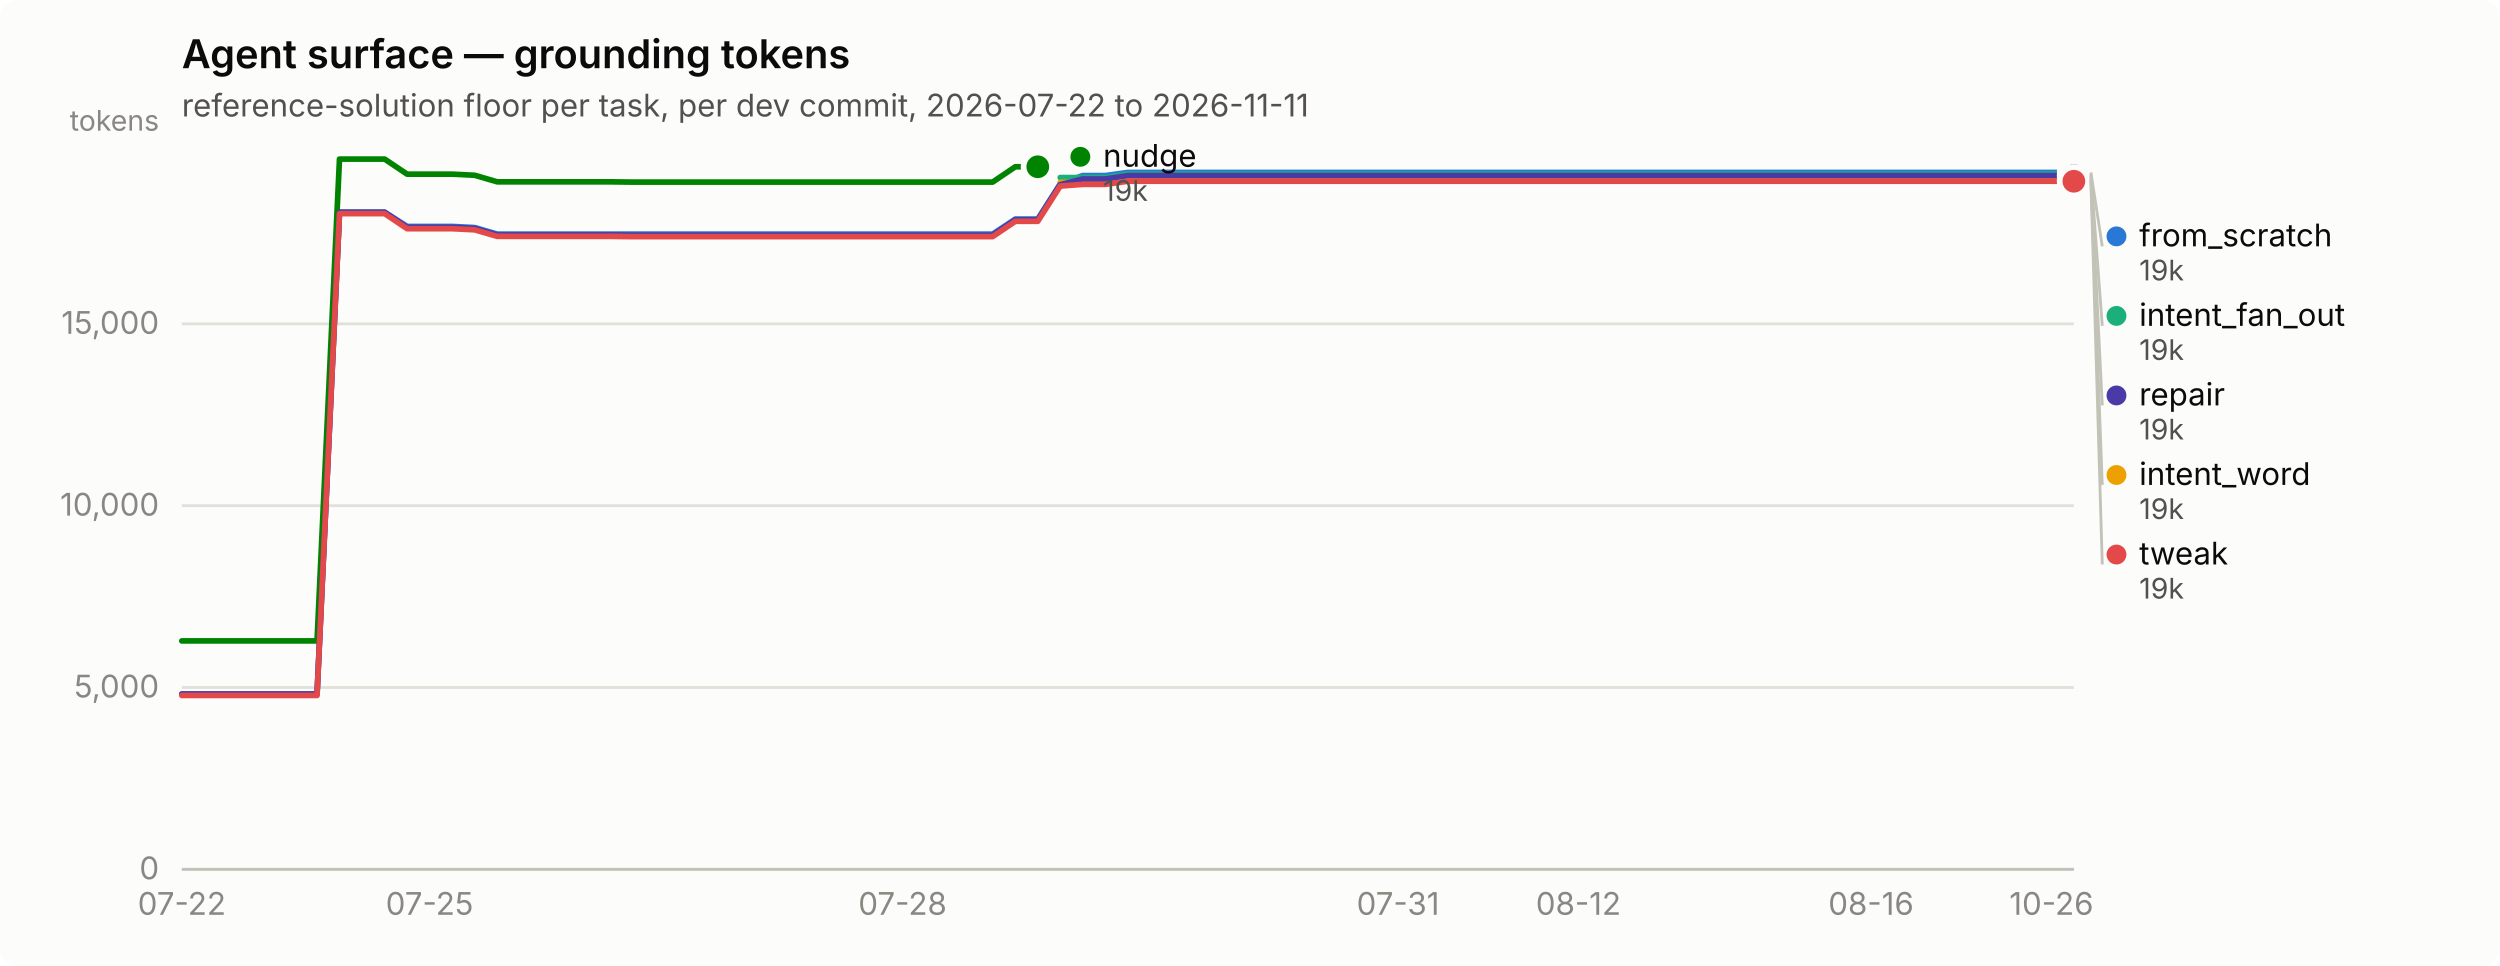
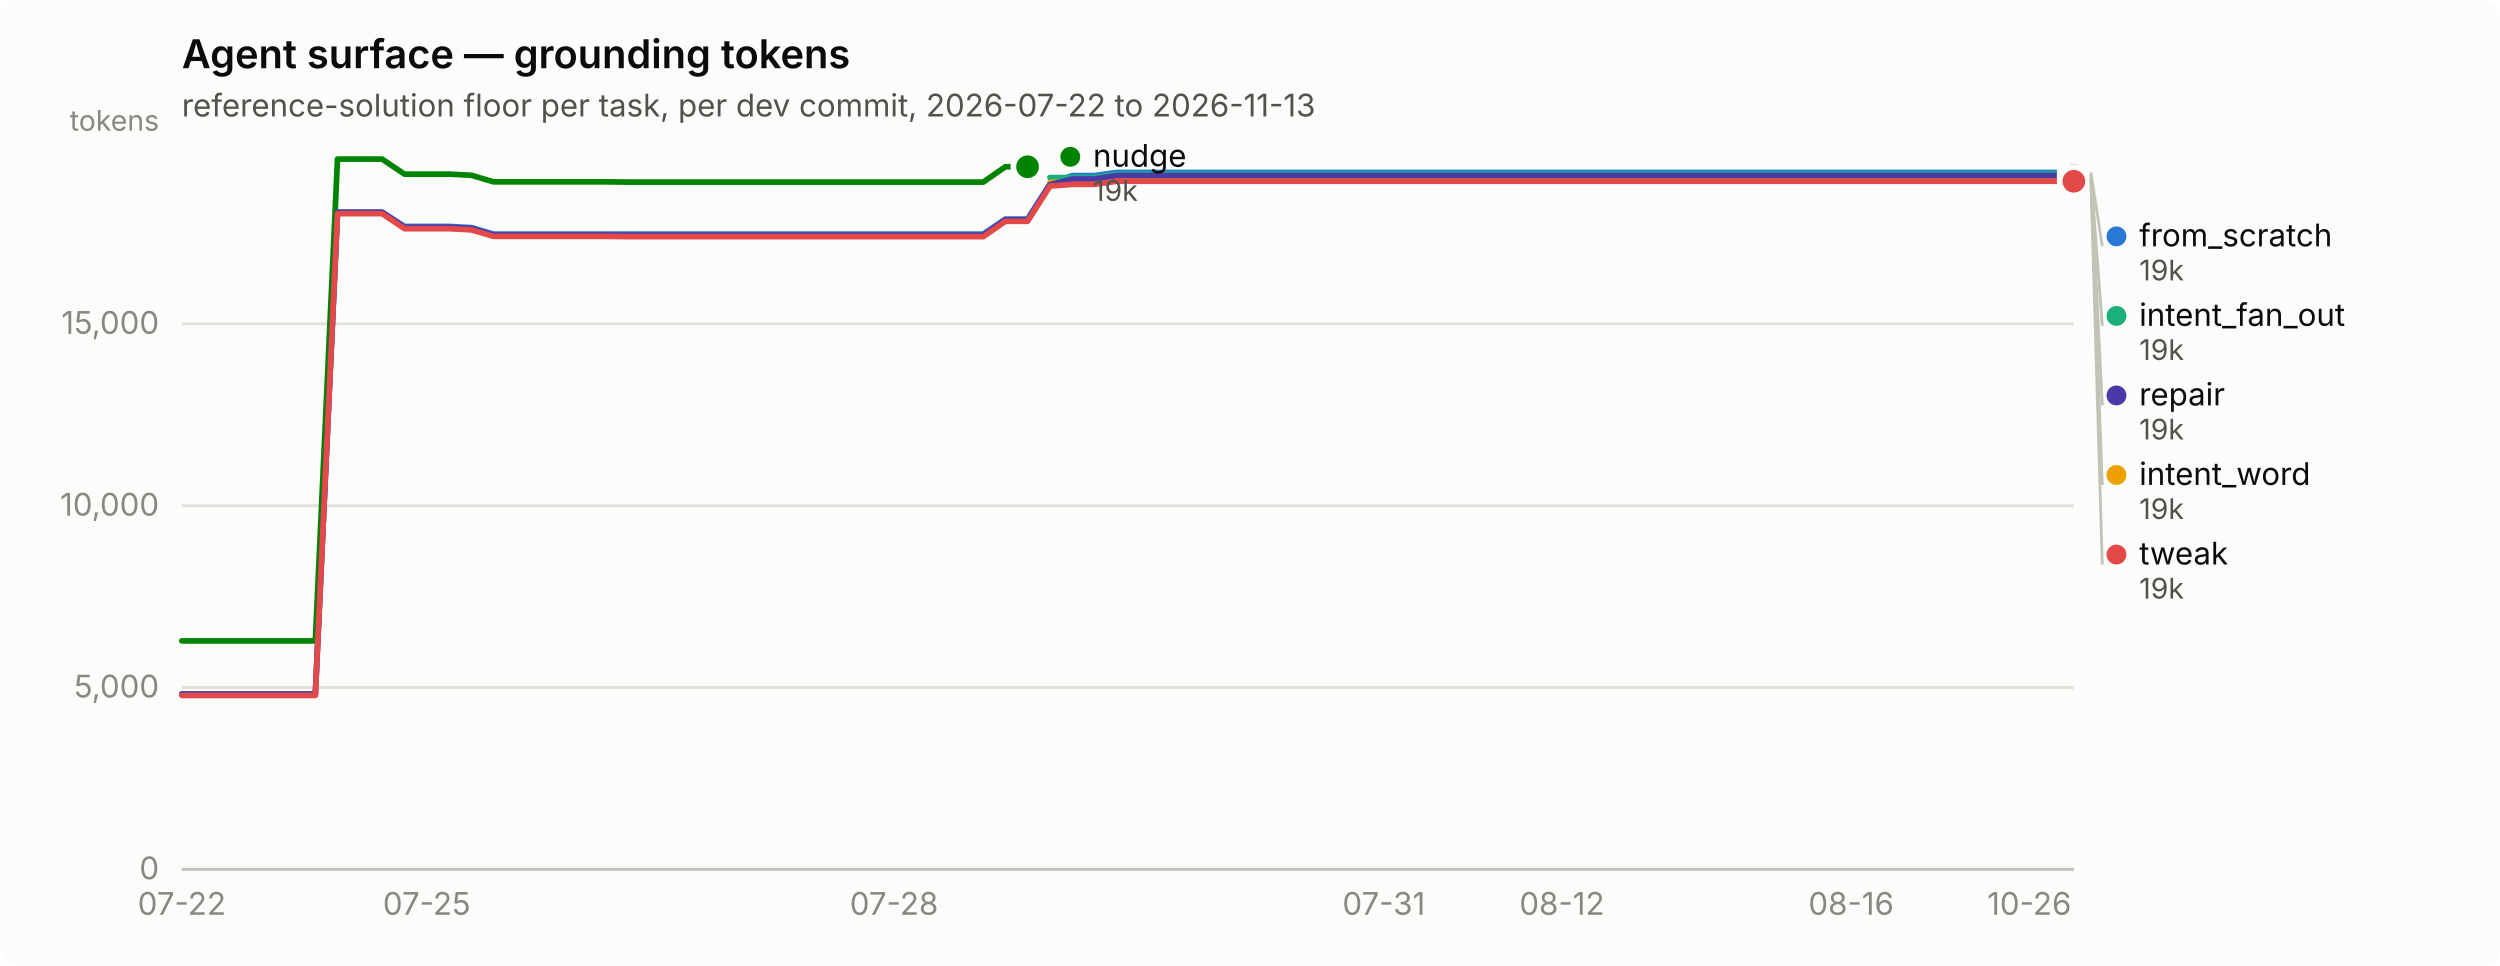
<svg xmlns="http://www.w3.org/2000/svg" width="880" height="340" viewBox="0 0 880 340" role="img" aria-label="Agent surface — grounding tokens">
  <rect width="880" height="340" rx="6" fill="#fcfcfb" />
  <text x="64" y="24" font-family="system-ui, -apple-system, &quot;Segoe UI&quot;, sans-serif" font-size="14" font-weight="600" fill="#0b0b0b">Agent surface — grounding tokens</text>
-   <text x="64" y="41" font-family="system-ui, -apple-system, &quot;Segoe UI&quot;, sans-serif" font-size="11" fill="#52514e">reference-solution floor per task, per dev commit, 2026-07-22 to 2026-11-11</text>
+   <text x="64" y="41" font-family="system-ui, -apple-system, &quot;Segoe UI&quot;, sans-serif" font-size="11" fill="#52514e">reference-solution floor per task, per dev commit, 2026-07-22 to 2026-11-13</text>
  <line x1="64" y1="306.0" x2="730" y2="306.0" stroke="#e1e0d9" stroke-width="1" />
  <text x="56" y="309.5" text-anchor="end" font-family="system-ui, -apple-system, &quot;Segoe UI&quot;, sans-serif" font-size="11" style="font-variant-numeric: tabular-nums" fill="#898781">0</text>
  <line x1="64" y1="242.0" x2="730" y2="242.0" stroke="#e1e0d9" stroke-width="1" />
  <text x="56" y="245.5" text-anchor="end" font-family="system-ui, -apple-system, &quot;Segoe UI&quot;, sans-serif" font-size="11" style="font-variant-numeric: tabular-nums" fill="#898781">5,000</text>
  <line x1="64" y1="178.0" x2="730" y2="178.0" stroke="#e1e0d9" stroke-width="1" />
  <text x="56" y="181.5" text-anchor="end" font-family="system-ui, -apple-system, &quot;Segoe UI&quot;, sans-serif" font-size="11" style="font-variant-numeric: tabular-nums" fill="#898781">10,000</text>
  <line x1="64" y1="114.0" x2="730" y2="114.0" stroke="#e1e0d9" stroke-width="1" />
  <text x="56" y="117.5" text-anchor="end" font-family="system-ui, -apple-system, &quot;Segoe UI&quot;, sans-serif" font-size="11" style="font-variant-numeric: tabular-nums" fill="#898781">15,000</text>
  <text x="56" y="46" text-anchor="end" font-family="system-ui, -apple-system, &quot;Segoe UI&quot;, sans-serif" font-size="10" fill="#898781">tokens</text>
  <line x1="64" y1="306" x2="730" y2="306" stroke="#c3c2b7" stroke-width="1" />
  <text x="64.0" y="322" text-anchor="middle" font-family="system-ui, -apple-system, &quot;Segoe UI&quot;, sans-serif" font-size="11" style="font-variant-numeric: tabular-nums" fill="#898781">07-22</text>
-   <text x="151.2" y="322" text-anchor="middle" font-family="system-ui, -apple-system, &quot;Segoe UI&quot;, sans-serif" font-size="11" style="font-variant-numeric: tabular-nums" fill="#898781">07-25</text>
-   <text x="317.7" y="322" text-anchor="middle" font-family="system-ui, -apple-system, &quot;Segoe UI&quot;, sans-serif" font-size="11" style="font-variant-numeric: tabular-nums" fill="#898781">07-28</text>
-   <text x="492.1" y="322" text-anchor="middle" font-family="system-ui, -apple-system, &quot;Segoe UI&quot;, sans-serif" font-size="11" style="font-variant-numeric: tabular-nums" fill="#898781">07-31</text>
-   <text x="555.6" y="322" text-anchor="middle" font-family="system-ui, -apple-system, &quot;Segoe UI&quot;, sans-serif" font-size="11" style="font-variant-numeric: tabular-nums" fill="#898781">08-12</text>
-   <text x="658.6" y="322" text-anchor="middle" font-family="system-ui, -apple-system, &quot;Segoe UI&quot;, sans-serif" font-size="11" style="font-variant-numeric: tabular-nums" fill="#898781">08-16</text>
-   <text x="722.1" y="322" text-anchor="middle" font-family="system-ui, -apple-system, &quot;Segoe UI&quot;, sans-serif" font-size="11" style="font-variant-numeric: tabular-nums" fill="#898781">10-26</text>
-   <path d="M64.0,244.3 L71.9,244.3 L79.9,244.3 L87.8,244.3 L95.7,244.3 L103.6,244.3 L111.6,244.3 L119.5,74.7 L127.4,74.7 L135.4,74.7 L143.3,79.7 L151.2,79.7 L159.1,79.7 L167.1,80.1 L175.0,82.4 L182.9,82.4 L190.9,82.4 L198.8,82.4 L206.7,82.4 L214.6,82.4 L222.6,82.4 L230.5,82.4 L238.4,82.4 L246.4,82.4 L254.3,82.4 L262.2,82.4 L270.1,82.4 L278.1,82.4 L286.0,82.4 L293.9,82.4 L301.9,82.4 L309.8,82.4 L317.7,82.4 L325.6,82.4 L333.6,82.4 L341.5,82.4 L349.4,82.4 L357.4,77.1 L365.3,77.1 L373.2,64.7 L381.1,61.8 L389.1,61.8 L397.0,60.7 L404.9,60.7 L412.9,60.7 L420.8,60.7 L428.7,60.7 L436.6,60.7 L444.6,60.7 L452.5,60.7 L460.4,60.7 L468.4,60.7 L476.3,60.7 L484.2,60.7 L492.1,60.7 L500.1,60.7 L508.0,60.7 L515.9,60.7 L523.9,60.7 L531.8,60.7 L539.7,60.7 L547.6,60.7 L555.6,60.7 L563.5,60.7 L571.4,60.7 L579.4,60.7 L587.3,60.7 L595.2,60.7 L603.1,60.7 L611.1,60.7 L619.0,60.7 L626.9,60.7 L634.9,60.7 L642.8,60.7 L650.7,60.7 L658.6,60.7 L666.6,60.7 L674.5,60.7 L682.4,60.7 L690.4,60.7 L698.3,60.7 L706.2,60.7 L714.1,60.7 L722.1,60.7 L730.0,60.7" fill="none" stroke="#2a78d6" stroke-width="2" stroke-linejoin="round" stroke-linecap="round" />
+   <text x="150.2" y="322" text-anchor="middle" font-family="system-ui, -apple-system, &quot;Segoe UI&quot;, sans-serif" font-size="11" style="font-variant-numeric: tabular-nums" fill="#898781">07-25</text>
+   <text x="314.7" y="322" text-anchor="middle" font-family="system-ui, -apple-system, &quot;Segoe UI&quot;, sans-serif" font-size="11" style="font-variant-numeric: tabular-nums" fill="#898781">07-28</text>
+   <text x="487.1" y="322" text-anchor="middle" font-family="system-ui, -apple-system, &quot;Segoe UI&quot;, sans-serif" font-size="11" style="font-variant-numeric: tabular-nums" fill="#898781">07-31</text>
+   <text x="549.8" y="322" text-anchor="middle" font-family="system-ui, -apple-system, &quot;Segoe UI&quot;, sans-serif" font-size="11" style="font-variant-numeric: tabular-nums" fill="#898781">08-12</text>
+   <text x="651.6" y="322" text-anchor="middle" font-family="system-ui, -apple-system, &quot;Segoe UI&quot;, sans-serif" font-size="11" style="font-variant-numeric: tabular-nums" fill="#898781">08-16</text>
+   <text x="714.3" y="322" text-anchor="middle" font-family="system-ui, -apple-system, &quot;Segoe UI&quot;, sans-serif" font-size="11" style="font-variant-numeric: tabular-nums" fill="#898781">10-26</text>
+   <path d="M64.0,244.3 L71.8,244.3 L79.7,244.3 L87.5,244.3 L95.3,244.3 L103.2,244.3 L111.0,244.3 L118.8,74.7 L126.7,74.7 L134.5,74.7 L142.4,79.7 L150.2,79.7 L158.0,79.7 L165.9,80.1 L173.7,82.4 L181.5,82.4 L189.4,82.4 L197.2,82.4 L205.0,82.4 L212.9,82.4 L220.7,82.4 L228.5,82.4 L236.4,82.4 L244.2,82.4 L252.0,82.4 L259.9,82.4 L267.7,82.4 L275.6,82.4 L283.4,82.4 L291.2,82.4 L299.1,82.4 L306.9,82.4 L314.7,82.4 L322.6,82.4 L330.4,82.4 L338.2,82.4 L346.1,82.4 L353.9,77.1 L361.7,77.1 L369.6,64.7 L377.4,61.8 L385.2,61.8 L393.1,60.7 L400.9,60.7 L408.8,60.7 L416.6,60.7 L424.4,60.7 L432.3,60.7 L440.1,60.7 L447.9,60.7 L455.8,60.7 L463.6,60.7 L471.4,60.7 L479.3,60.7 L487.1,60.7 L494.9,60.7 L502.8,60.7 L510.6,60.7 L518.4,60.7 L526.3,60.7 L534.1,60.7 L542.0,60.7 L549.8,60.7 L557.6,60.7 L565.5,60.7 L573.3,60.7 L581.1,60.7 L589.0,60.7 L596.8,60.7 L604.6,60.7 L612.5,60.7 L620.3,60.7 L628.1,60.7 L636.0,60.7 L643.8,60.7 L651.6,60.7 L659.5,60.7 L667.3,60.7 L675.2,60.7 L683.0,60.7 L690.8,60.7 L698.7,60.7 L706.5,60.7 L714.3,60.7 L722.2,60.7 L730.0,60.7" fill="none" stroke="#2a78d6" stroke-width="2" stroke-linejoin="round" stroke-linecap="round" />
  <circle cx="730.0" cy="60.7" r="6" fill="#fcfcfb" />
  <circle cx="730.0" cy="60.7" r="4" fill="#2a78d6" />
-   <path d="M373.2,62.5 L381.1,62.5 L389.1,62.5 L397.0,61.3 L404.9,61.3 L412.9,61.3 L420.8,61.3 L428.7,61.3 L436.6,61.3 L444.6,61.3 L452.5,61.3 L460.4,61.3 L468.4,61.3 L476.3,61.3 L484.2,61.3 L492.1,61.3 L500.1,61.3 L508.0,61.3 L515.9,61.3 L523.9,61.3 L531.8,61.3 L539.7,61.3 L547.6,61.3 L555.6,61.3 L563.5,61.3 L571.4,61.3 L579.4,61.3 L587.3,61.3 L595.2,61.3 L603.1,61.3 L611.1,61.3 L619.0,61.3 L626.9,61.3 L634.9,61.3 L642.8,61.3 L650.7,61.3 L658.6,61.3 L666.6,61.3 L674.5,61.3 L682.4,61.3 L690.4,61.3 L698.3,61.3 L706.2,61.3 L714.1,61.3 L722.1,61.3 L730.0,61.3" fill="none" stroke="#1baf7a" stroke-width="2" stroke-linejoin="round" stroke-linecap="round" />
+   <path d="M369.6,62.5 L377.4,62.5 L385.2,62.5 L393.1,61.3 L400.9,61.3 L408.8,61.3 L416.6,61.3 L424.4,61.3 L432.3,61.3 L440.1,61.3 L447.9,61.3 L455.8,61.3 L463.6,61.3 L471.4,61.3 L479.3,61.3 L487.1,61.3 L494.9,61.3 L502.8,61.3 L510.6,61.3 L518.4,61.3 L526.3,61.3 L534.1,61.3 L542.0,61.3 L549.8,61.3 L557.6,61.3 L565.5,61.3 L573.3,61.3 L581.1,61.3 L589.0,61.3 L596.8,61.3 L604.6,61.3 L612.5,61.3 L620.3,61.3 L628.1,61.3 L636.0,61.3 L643.8,61.3 L651.6,61.3 L659.5,61.3 L667.3,61.3 L675.2,61.3 L683.0,61.3 L690.8,61.3 L698.7,61.3 L706.5,61.3 L714.3,61.3 L722.2,61.3 L730.0,61.3" fill="none" stroke="#1baf7a" stroke-width="2" stroke-linejoin="round" stroke-linecap="round" />
  <circle cx="730.0" cy="61.3" r="6" fill="#fcfcfb" />
  <circle cx="730.0" cy="61.3" r="4" fill="#1baf7a" />
-   <path d="M373.2,64.2 L381.1,64.2 L389.1,64.2 L397.0,63.1 L404.9,63.1 L412.9,63.1 L420.8,63.1 L428.7,63.1 L436.6,63.1 L444.6,63.1 L452.5,63.1 L460.4,63.1 L468.4,63.1 L476.3,63.1 L484.2,63.1 L492.1,63.1 L500.1,63.1 L508.0,63.1 L515.9,63.1 L523.9,63.1 L531.8,63.1 L539.7,63.1 L547.6,63.1 L555.6,63.1 L563.5,63.1 L571.4,63.1 L579.4,63.1 L587.3,63.1 L595.2,63.1 L603.1,63.1 L611.1,63.1 L619.0,63.1 L626.9,63.1 L634.9,63.1 L642.8,63.1 L650.7,63.1 L658.6,63.1 L666.6,63.1 L674.5,63.1 L682.4,63.1 L690.4,63.1 L698.3,63.1 L706.2,63.1 L714.1,63.1 L722.1,63.1 L730.0,63.1" fill="none" stroke="#eda100" stroke-width="2" stroke-linejoin="round" stroke-linecap="round" />
+   <path d="M369.6,64.2 L377.4,64.2 L385.2,64.2 L393.1,63.1 L400.9,63.1 L408.8,63.1 L416.6,63.1 L424.4,63.1 L432.3,63.1 L440.1,63.1 L447.9,63.1 L455.8,63.1 L463.6,63.1 L471.4,63.1 L479.3,63.1 L487.1,63.1 L494.9,63.1 L502.8,63.1 L510.6,63.1 L518.4,63.1 L526.3,63.1 L534.1,63.1 L542.0,63.1 L549.8,63.1 L557.6,63.1 L565.5,63.1 L573.3,63.1 L581.1,63.1 L589.0,63.1 L596.8,63.1 L604.6,63.1 L612.5,63.1 L620.3,63.1 L628.1,63.1 L636.0,63.1 L643.8,63.1 L651.6,63.1 L659.5,63.1 L667.3,63.1 L675.2,63.1 L683.0,63.1 L690.8,63.1 L698.7,63.1 L706.5,63.1 L714.3,63.1 L722.2,63.1 L730.0,63.1" fill="none" stroke="#eda100" stroke-width="2" stroke-linejoin="round" stroke-linecap="round" />
  <circle cx="730.0" cy="63.1" r="6" fill="#fcfcfb" />
  <circle cx="730.0" cy="63.1" r="4" fill="#eda100" />
-   <path d="M64.0,225.6 L71.9,225.6 L79.9,225.6 L87.8,225.6 L95.7,225.6 L103.6,225.6 L111.6,225.6 L119.5,56.0 L127.4,56.0 L135.4,56.0 L143.3,61.3 L151.2,61.3 L159.1,61.3 L167.1,61.7 L175.0,64.0 L182.9,64.0 L190.9,64.0 L198.8,64.0 L206.7,64.0 L214.6,64.0 L222.6,64.1 L230.5,64.1 L238.4,64.1 L246.4,64.1 L254.3,64.1 L262.2,64.1 L270.1,64.1 L278.1,64.1 L286.0,64.1 L293.9,64.1 L301.9,64.1 L309.8,64.1 L317.7,64.1 L325.6,64.1 L333.6,64.1 L341.5,64.1 L349.4,64.1 L357.4,58.7 L365.3,58.7" fill="none" stroke="#008300" stroke-width="2" stroke-linejoin="round" stroke-linecap="round" />
-   <circle cx="365.3" cy="58.7" r="6" fill="#fcfcfb" />
-   <circle cx="365.3" cy="58.7" r="4" fill="#008300" />
-   <path d="M64.0,244.3 L71.9,244.3 L79.9,244.3 L87.8,244.3 L95.7,244.3 L103.6,244.3 L111.6,244.3 L119.5,74.7 L127.4,74.7 L135.4,74.7 L143.3,80.0 L151.2,80.0 L159.1,80.0 L167.1,80.4 L175.0,82.7 L182.9,82.7 L190.9,82.7 L198.8,82.7 L206.7,82.7 L214.6,82.7 L222.6,82.8 L230.5,82.8 L238.4,82.8 L246.4,82.8 L254.3,82.8 L262.2,82.8 L270.1,82.8 L278.1,82.8 L286.0,82.8 L293.9,82.8 L301.9,82.8 L309.8,82.8 L317.7,82.8 L325.6,82.8 L333.6,82.8 L341.5,82.8 L349.4,82.8 L357.4,77.4 L365.3,77.4 L373.2,65.0 L381.1,63.0 L389.1,63.0 L397.0,61.8 L404.9,61.8 L412.9,61.8 L420.8,61.8 L428.7,61.8 L436.6,61.8 L444.6,61.8 L452.5,61.8 L460.4,61.8 L468.4,61.8 L476.3,61.8 L484.2,61.8 L492.1,61.8 L500.1,61.8 L508.0,61.8 L515.9,61.8 L523.9,61.8 L531.8,61.8 L539.7,61.8 L547.6,61.8 L555.6,61.8 L563.5,61.8 L571.4,61.8 L579.4,61.8 L587.3,61.8 L595.2,61.8 L603.1,61.8 L611.1,61.8 L619.0,61.8 L626.9,61.8 L634.9,61.8 L642.8,61.8 L650.7,61.8 L658.6,61.8 L666.6,61.8 L674.5,61.8 L682.4,61.8 L690.4,61.8 L698.3,61.8 L706.2,61.8 L714.1,61.8 L722.1,61.8 L730.0,61.8" fill="none" stroke="#4a3aa7" stroke-width="2" stroke-linejoin="round" stroke-linecap="round" />
+   <path d="M64.0,225.6 L71.8,225.6 L79.7,225.6 L87.5,225.6 L95.3,225.6 L103.2,225.6 L111.0,225.6 L118.8,56.0 L126.7,56.0 L134.5,56.0 L142.4,61.3 L150.2,61.3 L158.0,61.3 L165.9,61.7 L173.7,64.0 L181.5,64.0 L189.4,64.0 L197.2,64.0 L205.0,64.0 L212.9,64.0 L220.7,64.1 L228.5,64.1 L236.4,64.1 L244.2,64.1 L252.0,64.1 L259.9,64.1 L267.7,64.1 L275.6,64.1 L283.4,64.1 L291.2,64.1 L299.1,64.1 L306.9,64.1 L314.7,64.1 L322.6,64.1 L330.4,64.1 L338.2,64.1 L346.1,64.1 L353.9,58.7 L361.7,58.7" fill="none" stroke="#008300" stroke-width="2" stroke-linejoin="round" stroke-linecap="round" />
+   <circle cx="361.7" cy="58.7" r="6" fill="#fcfcfb" />
+   <circle cx="361.7" cy="58.7" r="4" fill="#008300" />
+   <path d="M64.0,244.3 L71.8,244.3 L79.7,244.3 L87.5,244.3 L95.3,244.3 L103.2,244.3 L111.0,244.3 L118.8,74.7 L126.7,74.7 L134.5,74.7 L142.4,80.0 L150.2,80.0 L158.0,80.0 L165.9,80.4 L173.7,82.7 L181.5,82.7 L189.4,82.7 L197.2,82.7 L205.0,82.7 L212.9,82.7 L220.7,82.8 L228.5,82.8 L236.4,82.8 L244.2,82.8 L252.0,82.8 L259.9,82.8 L267.7,82.8 L275.6,82.8 L283.4,82.8 L291.2,82.8 L299.1,82.8 L306.9,82.8 L314.7,82.8 L322.6,82.8 L330.4,82.8 L338.2,82.8 L346.1,82.8 L353.9,77.4 L361.7,77.4 L369.6,65.0 L377.4,63.0 L385.2,63.0 L393.1,61.8 L400.9,61.8 L408.8,61.8 L416.6,61.8 L424.4,61.8 L432.3,61.8 L440.1,61.8 L447.9,61.8 L455.8,61.8 L463.6,61.8 L471.4,61.8 L479.3,61.8 L487.1,61.8 L494.9,61.8 L502.8,61.8 L510.6,61.8 L518.4,61.8 L526.3,61.8 L534.1,61.8 L542.0,61.8 L549.8,61.8 L557.6,61.8 L565.5,61.8 L573.3,61.8 L581.1,61.8 L589.0,61.8 L596.8,61.8 L604.6,61.8 L612.5,61.8 L620.3,61.8 L628.1,61.8 L636.0,61.8 L643.8,61.8 L651.6,61.8 L659.5,61.8 L667.3,61.8 L675.2,61.8 L683.0,61.8 L690.8,61.8 L698.7,61.8 L706.5,61.8 L714.3,61.8 L722.2,61.8 L730.0,61.8" fill="none" stroke="#4a3aa7" stroke-width="2" stroke-linejoin="round" stroke-linecap="round" />
  <circle cx="730.0" cy="61.8" r="6" fill="#fcfcfb" />
  <circle cx="730.0" cy="61.8" r="4" fill="#4a3aa7" />
-   <path d="M64.0,244.8 L71.9,244.8 L79.9,244.8 L87.8,244.8 L95.7,244.8 L103.6,244.8 L111.6,244.8 L119.5,75.2 L127.4,75.2 L135.4,75.2 L143.3,80.5 L151.2,80.5 L159.1,80.5 L167.1,80.9 L175.0,83.2 L182.9,83.2 L190.9,83.2 L198.8,83.2 L206.7,83.2 L214.6,83.2 L222.6,83.3 L230.5,83.3 L238.4,83.3 L246.4,83.3 L254.3,83.3 L262.2,83.3 L270.1,83.3 L278.1,83.3 L286.0,83.3 L293.9,83.3 L301.9,83.3 L309.8,83.3 L317.7,83.3 L325.6,83.3 L333.6,83.3 L341.5,83.3 L349.4,83.3 L357.4,77.9 L365.3,77.9 L373.2,65.5 L381.1,64.9 L389.1,64.9 L397.0,63.8 L404.9,63.8 L412.9,63.8 L420.8,63.8 L428.7,63.8 L436.6,63.8 L444.6,63.8 L452.5,63.8 L460.4,63.8 L468.4,63.8 L476.3,63.8 L484.2,63.8 L492.1,63.8 L500.1,63.8 L508.0,63.8 L515.9,63.8 L523.9,63.8 L531.8,63.8 L539.7,63.8 L547.6,63.8 L555.6,63.8 L563.5,63.8 L571.4,63.8 L579.4,63.8 L587.3,63.8 L595.2,63.8 L603.1,63.8 L611.1,63.8 L619.0,63.8 L626.9,63.8 L634.9,63.8 L642.8,63.8 L650.7,63.8 L658.6,63.8 L666.6,63.8 L674.5,63.8 L682.4,63.8 L690.4,63.8 L698.3,63.8 L706.2,63.8 L714.1,63.8 L722.1,63.8 L730.0,63.8" fill="none" stroke="#e34948" stroke-width="2" stroke-linejoin="round" stroke-linecap="round" />
+   <path d="M64.0,244.8 L71.8,244.8 L79.7,244.8 L87.5,244.8 L95.3,244.8 L103.2,244.8 L111.0,244.8 L118.8,75.2 L126.7,75.2 L134.5,75.2 L142.4,80.5 L150.2,80.5 L158.0,80.5 L165.9,80.9 L173.7,83.2 L181.5,83.2 L189.4,83.2 L197.2,83.2 L205.0,83.2 L212.9,83.2 L220.7,83.3 L228.5,83.3 L236.4,83.3 L244.2,83.3 L252.0,83.3 L259.9,83.3 L267.7,83.3 L275.6,83.3 L283.4,83.3 L291.2,83.3 L299.1,83.3 L306.9,83.3 L314.7,83.3 L322.6,83.3 L330.4,83.3 L338.2,83.3 L346.1,83.3 L353.9,77.9 L361.7,77.9 L369.6,65.5 L377.4,64.9 L385.2,64.9 L393.1,63.8 L400.9,63.8 L408.8,63.8 L416.6,63.8 L424.4,63.8 L432.3,63.8 L440.1,63.8 L447.9,63.8 L455.8,63.8 L463.6,63.8 L471.4,63.8 L479.3,63.8 L487.1,63.8 L494.9,63.8 L502.8,63.8 L510.6,63.8 L518.4,63.8 L526.3,63.8 L534.1,63.8 L542.0,63.8 L549.8,63.8 L557.6,63.8 L565.5,63.8 L573.3,63.8 L581.1,63.8 L589.0,63.8 L596.8,63.8 L604.6,63.8 L612.5,63.8 L620.3,63.8 L628.1,63.8 L636.0,63.8 L643.8,63.8 L651.6,63.8 L659.5,63.8 L667.3,63.8 L675.2,63.8 L683.0,63.8 L690.8,63.8 L698.7,63.8 L706.5,63.8 L714.3,63.8 L722.2,63.8 L730.0,63.8" fill="none" stroke="#e34948" stroke-width="2" stroke-linejoin="round" stroke-linecap="round" />
  <circle cx="730.0" cy="63.8" r="6" fill="#fcfcfb" />
  <circle cx="730.0" cy="63.8" r="4" fill="#e34948" />
-   <circle cx="380.286" cy="55.2" r="3.5" fill="#008300" />
-   <text x="388.286" y="58.7" font-family="system-ui, -apple-system, &quot;Segoe UI&quot;, sans-serif" font-size="11" fill="#0b0b0b">nudge</text>
-   <text x="388.286" y="70.7" font-family="system-ui, -apple-system, &quot;Segoe UI&quot;, sans-serif" font-size="10" style="font-variant-numeric: tabular-nums" fill="#52514e">19k</text>
+   <circle cx="376.741" cy="55.2" r="3.5" fill="#008300" />
+   <text x="384.741" y="58.7" font-family="system-ui, -apple-system, &quot;Segoe UI&quot;, sans-serif" font-size="11" fill="#0b0b0b">nudge</text>
+   <text x="384.741" y="70.7" font-family="system-ui, -apple-system, &quot;Segoe UI&quot;, sans-serif" font-size="10" style="font-variant-numeric: tabular-nums" fill="#52514e">19k</text>
  <line x1="736.0" y1="60.7" x2="740.0" y2="86.7" stroke="#c3c2b7" stroke-width="1" />
  <circle cx="745.0" cy="83.2" r="3.5" fill="#2a78d6" />
  <text x="753.0" y="86.7" font-family="system-ui, -apple-system, &quot;Segoe UI&quot;, sans-serif" font-size="11" fill="#0b0b0b">from_scratch</text>
  <text x="753.0" y="98.7" font-family="system-ui, -apple-system, &quot;Segoe UI&quot;, sans-serif" font-size="10" style="font-variant-numeric: tabular-nums" fill="#52514e">19k</text>
  <line x1="736.0" y1="61.3" x2="740.0" y2="114.7" stroke="#c3c2b7" stroke-width="1" />
  <circle cx="745.0" cy="111.2" r="3.5" fill="#1baf7a" />
  <text x="753.0" y="114.7" font-family="system-ui, -apple-system, &quot;Segoe UI&quot;, sans-serif" font-size="11" fill="#0b0b0b">intent_fan_out</text>
  <text x="753.0" y="126.7" font-family="system-ui, -apple-system, &quot;Segoe UI&quot;, sans-serif" font-size="10" style="font-variant-numeric: tabular-nums" fill="#52514e">19k</text>
  <line x1="736.0" y1="61.8" x2="740.0" y2="142.7" stroke="#c3c2b7" stroke-width="1" />
  <circle cx="745.0" cy="139.2" r="3.5" fill="#4a3aa7" />
  <text x="753.0" y="142.7" font-family="system-ui, -apple-system, &quot;Segoe UI&quot;, sans-serif" font-size="11" fill="#0b0b0b">repair</text>
  <text x="753.0" y="154.7" font-family="system-ui, -apple-system, &quot;Segoe UI&quot;, sans-serif" font-size="10" style="font-variant-numeric: tabular-nums" fill="#52514e">19k</text>
  <line x1="736.0" y1="63.1" x2="740.0" y2="170.7" stroke="#c3c2b7" stroke-width="1" />
  <circle cx="745.0" cy="167.2" r="3.5" fill="#eda100" />
  <text x="753.0" y="170.7" font-family="system-ui, -apple-system, &quot;Segoe UI&quot;, sans-serif" font-size="11" fill="#0b0b0b">intent_word</text>
  <text x="753.0" y="182.7" font-family="system-ui, -apple-system, &quot;Segoe UI&quot;, sans-serif" font-size="10" style="font-variant-numeric: tabular-nums" fill="#52514e">19k</text>
  <line x1="736.0" y1="63.8" x2="740.0" y2="198.7" stroke="#c3c2b7" stroke-width="1" />
  <circle cx="745.0" cy="195.2" r="3.5" fill="#e34948" />
  <text x="753.0" y="198.7" font-family="system-ui, -apple-system, &quot;Segoe UI&quot;, sans-serif" font-size="11" fill="#0b0b0b">tweak</text>
  <text x="753.0" y="210.7" font-family="system-ui, -apple-system, &quot;Segoe UI&quot;, sans-serif" font-size="10" style="font-variant-numeric: tabular-nums" fill="#52514e">19k</text>
</svg>
